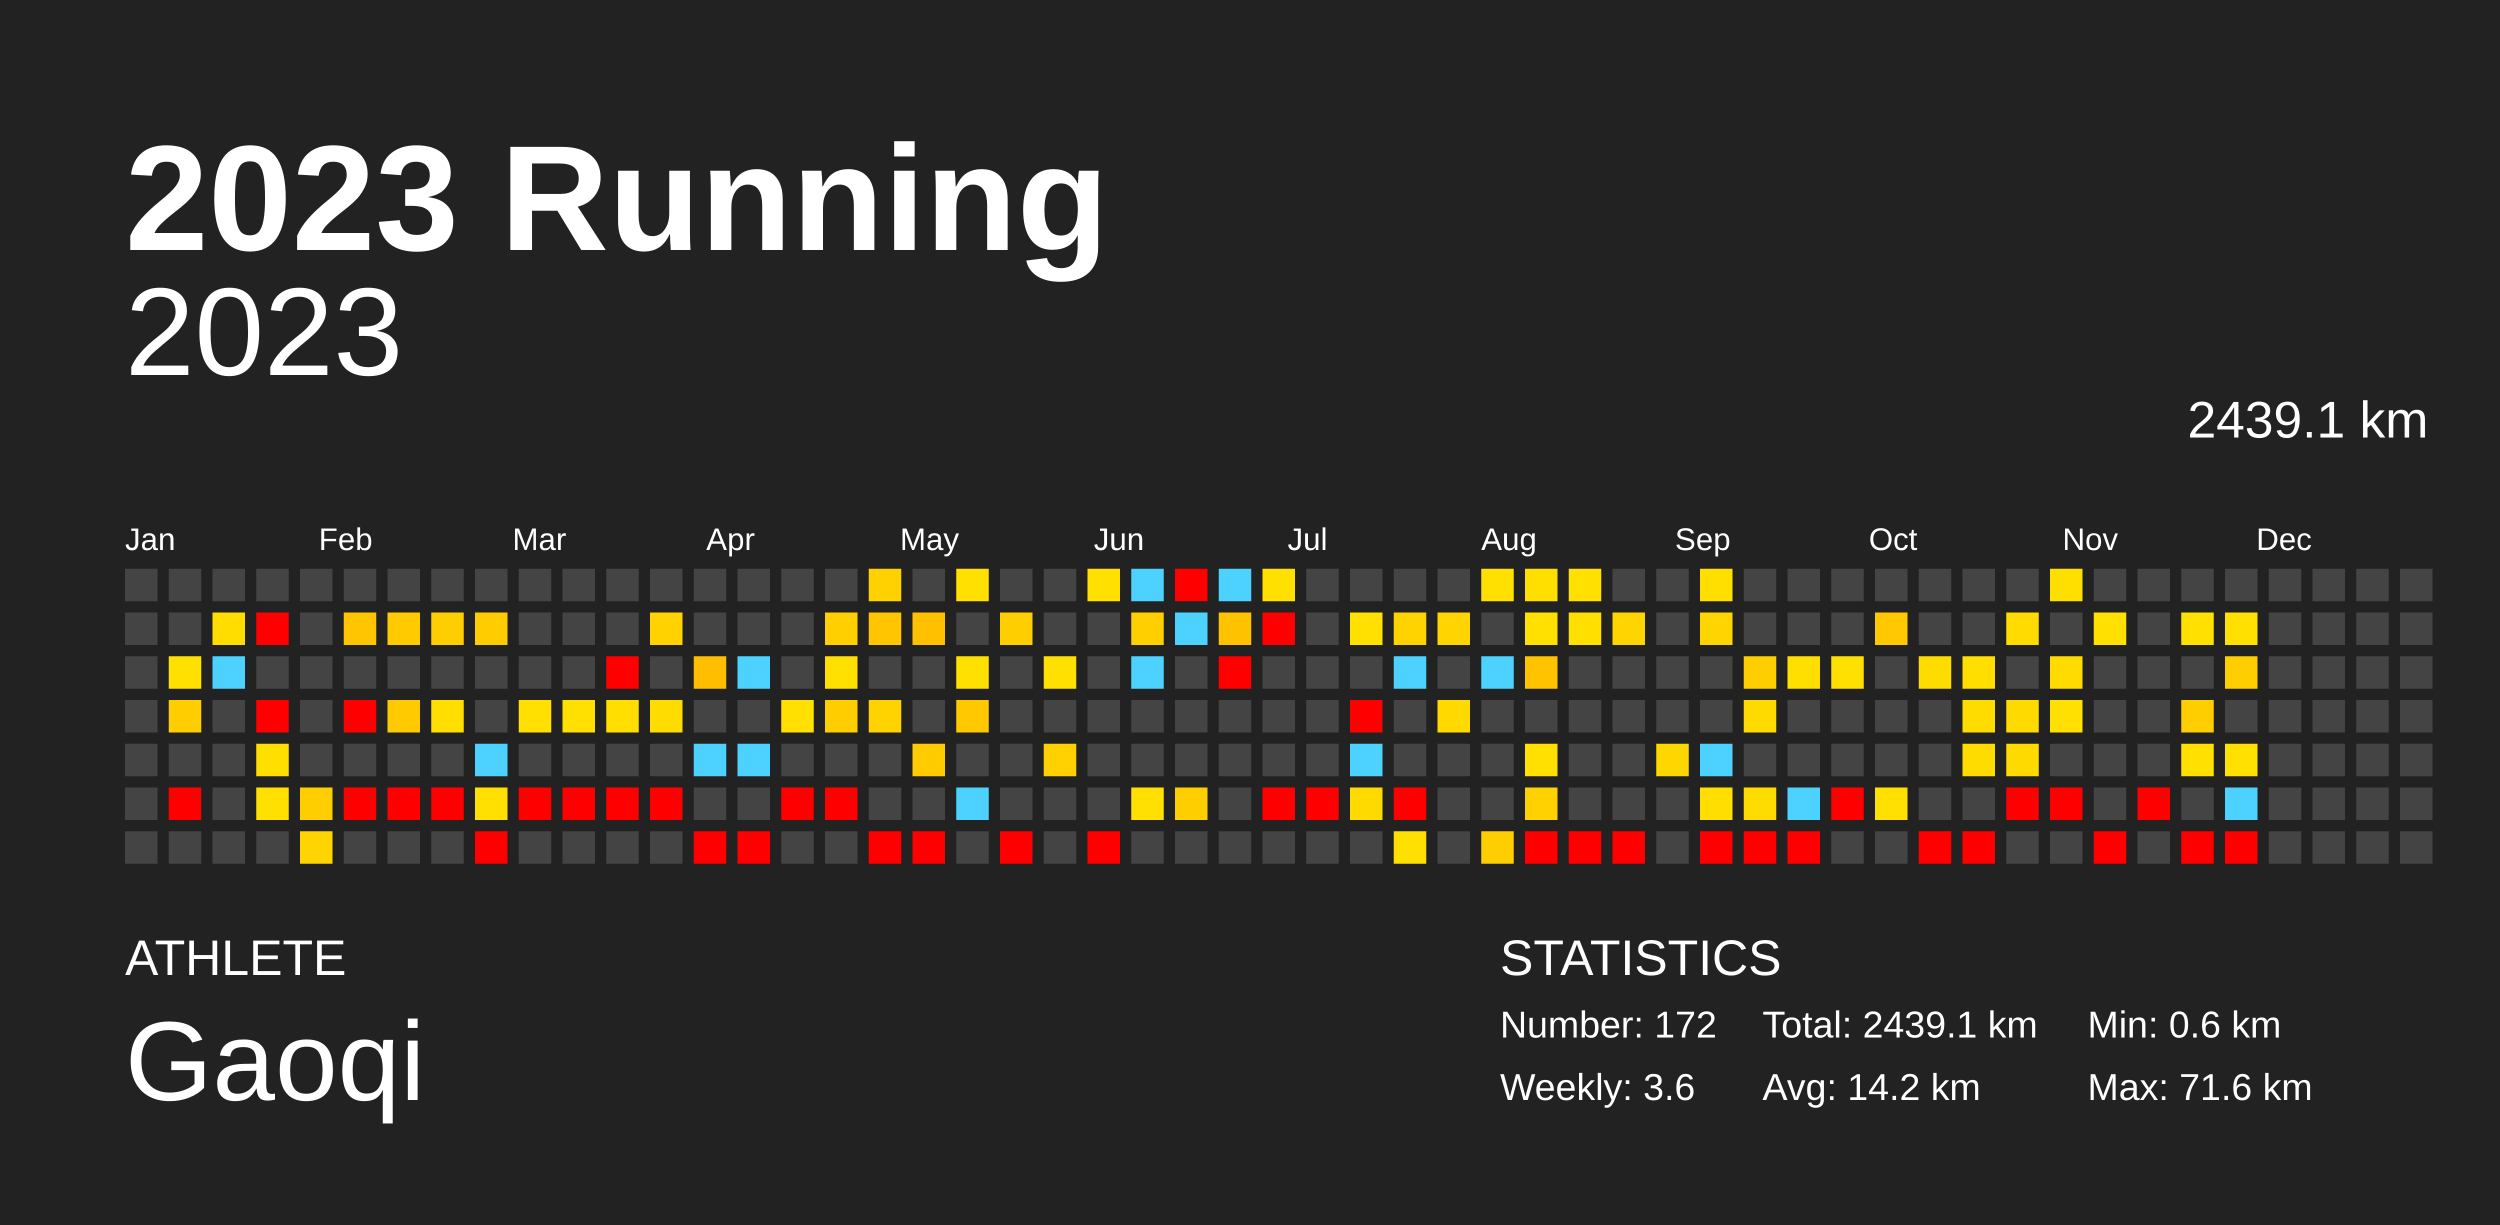
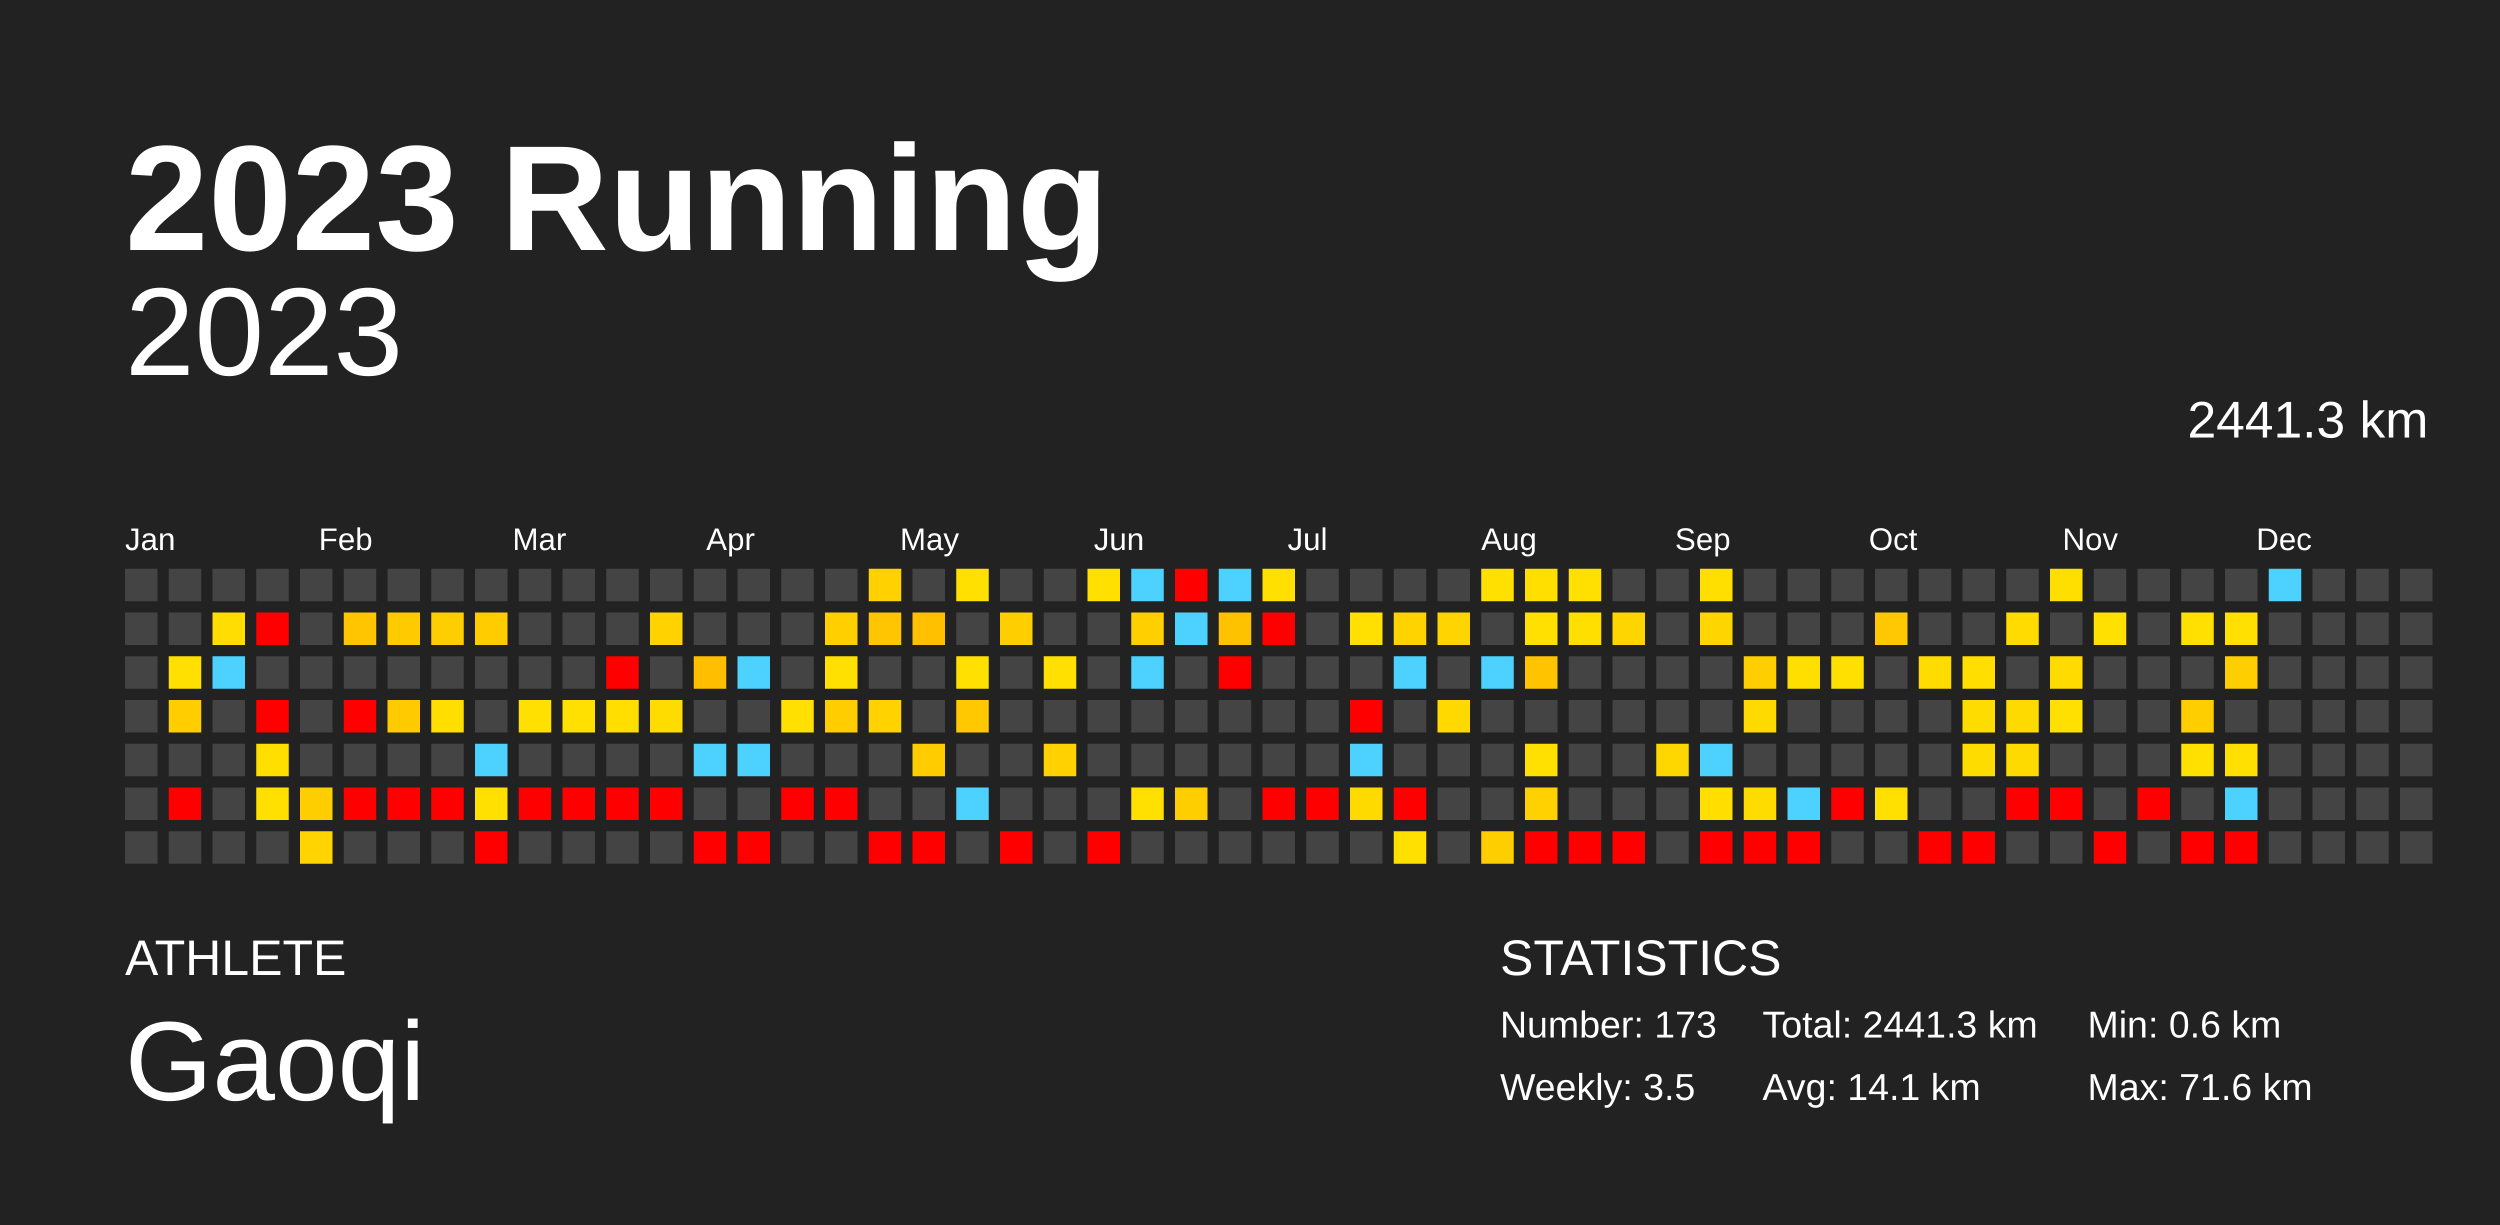
<svg xmlns="http://www.w3.org/2000/svg" baseProfile="full" height="98mm" version="1.1" viewBox="0,0,200,98" width="200mm">
  <defs />
  <rect fill="#222222" height="98" width="200" x="0" y="0" />
  <text fill="#FFFFFF" style="font-size:12px; font-family:Arial; font-weight:bold;" x="10" y="20">2023 Running</text>
  <text fill="#FFFFFF" style="font-size:4px; font-family:Arial" x="10" y="78">ATHLETE</text>
  <text fill="#FFFFFF" style="font-size:9px; font-family:Arial" x="10" y="88">Gaoqi</text>
  <text fill="#FFFFFF" style="font-size:4px; font-family:Arial" x="120" y="78">STATISTICS</text>
-   <text fill="#FFFFFF" style="font-size:3px; font-family:Arial" x="120" y="83">Number: 172</text>
-   <text fill="#FFFFFF" style="font-size:3px; font-family:Arial" x="120" y="88">Weekly: 3.6</text>
-   <text fill="#FFFFFF" style="font-size:3px; font-family:Arial" x="141" y="83">Total: 2439.1 km</text>
-   <text fill="#FFFFFF" style="font-size:3px; font-family:Arial" x="141" y="88">Avg: 14.2 km</text>
+   <text fill="#FFFFFF" style="font-size:3px; font-family:Arial" x="120" y="83">Number: 173</text>
+   <text fill="#FFFFFF" style="font-size:3px; font-family:Arial" x="120" y="88">Weekly: 3.5</text>
+   <text fill="#FFFFFF" style="font-size:3px; font-family:Arial" x="141" y="83">Total: 2441.3 km</text>
+   <text fill="#FFFFFF" style="font-size:3px; font-family:Arial" x="141" y="88">Avg: 14.1 km</text>
  <text fill="#FFFFFF" style="font-size:3px; font-family:Arial" x="167" y="83">Min: 0.6 km</text>
  <text fill="#FFFFFF" style="font-size:3px; font-family:Arial" x="167" y="88">Max: 71.6 km</text>
  <text alignment-baseline="hanging" fill="#FFFFFF" style="font-size:10.0px; font-family:Arial;" x="10" y="30">2023</text>
-   <text alignment-baseline="hanging" fill="#FFFFFF" style="font-size:4.125px; font-family:Arial;" x="175" y="35">2439.1 km</text>
+   <text alignment-baseline="hanging" fill="#FFFFFF" style="font-size:4.125px; font-family:Arial;" x="175" y="35">2441.3 km</text>
  <text fill="#FFFFFF" style="font-size:2.5px; font-family:Arial" x="10.0" y="44">Jan</text>
  <text fill="#FFFFFF" style="font-size:2.5px; font-family:Arial" x="25.5" y="44">Feb</text>
  <text fill="#FFFFFF" style="font-size:2.5px; font-family:Arial" x="41.0" y="44">Mar</text>
  <text fill="#FFFFFF" style="font-size:2.5px; font-family:Arial" x="56.5" y="44">Apr</text>
  <text fill="#FFFFFF" style="font-size:2.5px; font-family:Arial" x="72.0" y="44">May</text>
  <text fill="#FFFFFF" style="font-size:2.5px; font-family:Arial" x="87.5" y="44">Jun</text>
  <text fill="#FFFFFF" style="font-size:2.5px; font-family:Arial" x="103.0" y="44">Jul</text>
  <text fill="#FFFFFF" style="font-size:2.5px; font-family:Arial" x="118.5" y="44">Aug</text>
  <text fill="#FFFFFF" style="font-size:2.5px; font-family:Arial" x="134.0" y="44">Sep</text>
  <text fill="#FFFFFF" style="font-size:2.5px; font-family:Arial" x="149.5" y="44">Oct</text>
  <text fill="#FFFFFF" style="font-size:2.5px; font-family:Arial" x="165.0" y="44">Nov</text>
  <text fill="#FFFFFF" style="font-size:2.5px; font-family:Arial" x="180.5" y="44">Dec</text>
  <rect fill="#444444" height="2.6" width="2.6" x="10.0" y="45.5" />
  <rect fill="#444444" height="2.6" width="2.6" x="10.0" y="49.0" />
  <rect fill="#444444" height="2.6" width="2.6" x="10.0" y="52.5" />
  <rect fill="#444444" height="2.6" width="2.6" x="10.0" y="56.0" />
  <rect fill="#444444" height="2.6" width="2.6" x="10.0" y="59.5" />
  <rect fill="#444444" height="2.6" width="2.6" x="10.0" y="63.0" />
  <rect fill="#444444" height="2.6" width="2.6" x="10.0" y="66.5" />
  <rect fill="#444444" height="2.6" width="2.6" x="13.5" y="45.5" />
  <rect fill="#444444" height="2.6" width="2.6" x="13.5" y="49.0" />
  <rect fill="#ffe000" height="2.6" width="2.6" x="13.5" y="52.5" />
  <rect fill="#ffcd00" height="2.6" width="2.6" x="13.5" y="56.0" />
  <rect fill="#444444" height="2.6" width="2.6" x="13.5" y="59.5" />
  <rect fill="red" height="2.6" width="2.6" x="13.5" y="63.0" />
  <rect fill="#444444" height="2.6" width="2.6" x="13.5" y="66.5" />
  <rect fill="#444444" height="2.6" width="2.6" x="17.0" y="45.5" />
  <rect fill="#ffdd00" height="2.6" width="2.6" x="17.0" y="49.0" />
  <rect fill="#4dd2ff" height="2.6" width="2.6" x="17.0" y="52.5" />
  <rect fill="#444444" height="2.6" width="2.6" x="17.0" y="56.0" />
  <rect fill="#444444" height="2.6" width="2.6" x="17.0" y="59.5" />
  <rect fill="#444444" height="2.6" width="2.6" x="17.0" y="63.0" />
  <rect fill="#444444" height="2.6" width="2.6" x="17.0" y="66.5" />
  <rect fill="#444444" height="2.6" width="2.6" x="20.5" y="45.5" />
  <rect fill="red" height="2.6" width="2.6" x="20.5" y="49.0" />
  <rect fill="#444444" height="2.6" width="2.6" x="20.5" y="52.5" />
  <rect fill="red" height="2.6" width="2.6" x="20.5" y="56.0" />
  <rect fill="#ffdf00" height="2.6" width="2.6" x="20.5" y="59.5" />
  <rect fill="#ffe000" height="2.6" width="2.6" x="20.5" y="63.0" />
  <rect fill="#444444" height="2.6" width="2.6" x="20.5" y="66.5" />
  <rect fill="#444444" height="2.6" width="2.6" x="24.0" y="45.5" />
  <rect fill="#444444" height="2.6" width="2.6" x="24.0" y="49.0" />
  <rect fill="#444444" height="2.6" width="2.6" x="24.0" y="52.5" />
  <rect fill="#444444" height="2.6" width="2.6" x="24.0" y="56.0" />
  <rect fill="#444444" height="2.6" width="2.6" x="24.0" y="59.5" />
  <rect fill="#ffce00" height="2.6" width="2.6" x="24.0" y="63.0" />
  <rect fill="#ffd400" height="2.6" width="2.6" x="24.0" y="66.5" />
  <rect fill="#444444" height="2.6" width="2.6" x="27.5" y="45.5" />
  <rect fill="#ffc600" height="2.6" width="2.6" x="27.5" y="49.0" />
  <rect fill="#444444" height="2.6" width="2.6" x="27.5" y="52.5" />
  <rect fill="red" height="2.6" width="2.6" x="27.5" y="56.0" />
  <rect fill="#444444" height="2.6" width="2.6" x="27.5" y="59.5" />
  <rect fill="red" height="2.6" width="2.6" x="27.5" y="63.0" />
  <rect fill="#444444" height="2.6" width="2.6" x="27.5" y="66.5" />
  <rect fill="#444444" height="2.6" width="2.6" x="31.0" y="45.5" />
  <rect fill="#ffca00" height="2.6" width="2.6" x="31.0" y="49.0" />
  <rect fill="#444444" height="2.6" width="2.6" x="31.0" y="52.5" />
  <rect fill="#ffca00" height="2.6" width="2.6" x="31.0" y="56.0" />
  <rect fill="#444444" height="2.6" width="2.6" x="31.0" y="59.5" />
  <rect fill="red" height="2.6" width="2.6" x="31.0" y="63.0" />
  <rect fill="#444444" height="2.6" width="2.6" x="31.0" y="66.5" />
  <rect fill="#444444" height="2.6" width="2.6" x="34.5" y="45.5" />
  <rect fill="#ffce00" height="2.6" width="2.6" x="34.5" y="49.0" />
  <rect fill="#444444" height="2.6" width="2.6" x="34.5" y="52.5" />
  <rect fill="#ffde00" height="2.6" width="2.6" x="34.5" y="56.0" />
  <rect fill="#444444" height="2.6" width="2.6" x="34.5" y="59.5" />
  <rect fill="red" height="2.6" width="2.6" x="34.5" y="63.0" />
  <rect fill="#444444" height="2.6" width="2.6" x="34.5" y="66.5" />
  <rect fill="#444444" height="2.6" width="2.6" x="38.0" y="45.5" />
  <rect fill="#ffcc00" height="2.6" width="2.6" x="38.0" y="49.0" />
  <rect fill="#444444" height="2.6" width="2.6" x="38.0" y="52.5" />
  <rect fill="#444444" height="2.6" width="2.6" x="38.0" y="56.0" />
  <rect fill="#4dd2ff" height="2.6" width="2.6" x="38.0" y="59.5" />
  <rect fill="#ffe000" height="2.6" width="2.6" x="38.0" y="63.0" />
  <rect fill="red" height="2.6" width="2.6" x="38.0" y="66.5" />
  <rect fill="#444444" height="2.6" width="2.6" x="41.5" y="45.5" />
  <rect fill="#444444" height="2.6" width="2.6" x="41.5" y="49.0" />
  <rect fill="#444444" height="2.6" width="2.6" x="41.5" y="52.5" />
  <rect fill="#ffe000" height="2.6" width="2.6" x="41.5" y="56.0" />
  <rect fill="#444444" height="2.6" width="2.6" x="41.5" y="59.5" />
  <rect fill="red" height="2.6" width="2.6" x="41.5" y="63.0" />
  <rect fill="#444444" height="2.6" width="2.6" x="41.5" y="66.5" />
  <rect fill="#444444" height="2.6" width="2.6" x="45.0" y="45.5" />
  <rect fill="#444444" height="2.6" width="2.6" x="45.0" y="49.0" />
  <rect fill="#444444" height="2.6" width="2.6" x="45.0" y="52.5" />
  <rect fill="#ffe000" height="2.6" width="2.6" x="45.0" y="56.0" />
  <rect fill="#444444" height="2.6" width="2.6" x="45.0" y="59.5" />
  <rect fill="red" height="2.6" width="2.6" x="45.0" y="63.0" />
  <rect fill="#444444" height="2.6" width="2.6" x="45.0" y="66.5" />
  <rect fill="#444444" height="2.6" width="2.6" x="48.5" y="45.5" />
  <rect fill="#444444" height="2.6" width="2.6" x="48.5" y="49.0" />
  <rect fill="red" height="2.6" width="2.6" x="48.5" y="52.5" />
  <rect fill="#ffde00" height="2.6" width="2.6" x="48.5" y="56.0" />
  <rect fill="#444444" height="2.6" width="2.6" x="48.5" y="59.5" />
  <rect fill="red" height="2.6" width="2.6" x="48.5" y="63.0" />
  <rect fill="#444444" height="2.6" width="2.6" x="48.5" y="66.5" />
  <rect fill="#444444" height="2.6" width="2.6" x="52.0" y="45.5" />
  <rect fill="#ffd200" height="2.6" width="2.6" x="52.0" y="49.0" />
  <rect fill="#444444" height="2.6" width="2.6" x="52.0" y="52.5" />
  <rect fill="#ffdc00" height="2.6" width="2.6" x="52.0" y="56.0" />
  <rect fill="#444444" height="2.6" width="2.6" x="52.0" y="59.5" />
  <rect fill="red" height="2.6" width="2.6" x="52.0" y="63.0" />
  <rect fill="#444444" height="2.6" width="2.6" x="52.0" y="66.5" />
  <rect fill="#444444" height="2.6" width="2.6" x="55.5" y="45.5" />
  <rect fill="#444444" height="2.6" width="2.6" x="55.5" y="49.0" />
  <rect fill="#ffbf00" height="2.6" width="2.6" x="55.5" y="52.5" />
  <rect fill="#444444" height="2.6" width="2.6" x="55.5" y="56.0" />
  <rect fill="#4dd2ff" height="2.6" width="2.6" x="55.5" y="59.5" />
  <rect fill="#444444" height="2.6" width="2.6" x="55.5" y="63.0" />
  <rect fill="red" height="2.6" width="2.6" x="55.5" y="66.5" />
  <rect fill="#444444" height="2.6" width="2.6" x="59.0" y="45.5" />
  <rect fill="#444444" height="2.6" width="2.6" x="59.0" y="49.0" />
  <rect fill="#4dd2ff" height="2.6" width="2.6" x="59.0" y="52.5" />
  <rect fill="#444444" height="2.6" width="2.6" x="59.0" y="56.0" />
  <rect fill="#4dd2ff" height="2.6" width="2.6" x="59.0" y="59.5" />
  <rect fill="#444444" height="2.6" width="2.6" x="59.0" y="63.0" />
  <rect fill="red" height="2.6" width="2.6" x="59.0" y="66.5" />
  <rect fill="#444444" height="2.6" width="2.6" x="62.5" y="45.5" />
  <rect fill="#444444" height="2.6" width="2.6" x="62.5" y="49.0" />
  <rect fill="#444444" height="2.6" width="2.6" x="62.5" y="52.5" />
  <rect fill="#ffe000" height="2.6" width="2.6" x="62.5" y="56.0" />
  <rect fill="#444444" height="2.6" width="2.6" x="62.5" y="59.5" />
  <rect fill="red" height="2.6" width="2.6" x="62.5" y="63.0" />
  <rect fill="#444444" height="2.6" width="2.6" x="62.5" y="66.5" />
  <rect fill="#444444" height="2.6" width="2.6" x="66.0" y="45.5" />
  <rect fill="#ffcf00" height="2.6" width="2.6" x="66.0" y="49.0" />
  <rect fill="#ffe000" height="2.6" width="2.6" x="66.0" y="52.5" />
  <rect fill="#ffcd00" height="2.6" width="2.6" x="66.0" y="56.0" />
  <rect fill="#444444" height="2.6" width="2.6" x="66.0" y="59.5" />
  <rect fill="red" height="2.6" width="2.6" x="66.0" y="63.0" />
  <rect fill="#444444" height="2.6" width="2.6" x="66.0" y="66.5" />
  <rect fill="#ffd100" height="2.6" width="2.6" x="69.5" y="45.5" />
  <rect fill="#ffc500" height="2.6" width="2.6" x="69.5" y="49.0" />
  <rect fill="#444444" height="2.6" width="2.6" x="69.5" y="52.5" />
  <rect fill="#ffd200" height="2.6" width="2.6" x="69.5" y="56.0" />
  <rect fill="#444444" height="2.6" width="2.6" x="69.5" y="59.5" />
  <rect fill="#444444" height="2.6" width="2.6" x="69.5" y="63.0" />
  <rect fill="red" height="2.6" width="2.6" x="69.5" y="66.5" />
  <rect fill="#444444" height="2.6" width="2.6" x="73.0" y="45.5" />
  <rect fill="#ffc000" height="2.6" width="2.6" x="73.0" y="49.0" />
  <rect fill="#444444" height="2.6" width="2.6" x="73.0" y="52.5" />
  <rect fill="#444444" height="2.6" width="2.6" x="73.0" y="56.0" />
  <rect fill="#ffcc00" height="2.6" width="2.6" x="73.0" y="59.5" />
  <rect fill="#444444" height="2.6" width="2.6" x="73.0" y="63.0" />
  <rect fill="red" height="2.6" width="2.6" x="73.0" y="66.5" />
  <rect fill="#ffe000" height="2.6" width="2.6" x="76.5" y="45.5" />
  <rect fill="#444444" height="2.6" width="2.6" x="76.5" y="49.0" />
  <rect fill="#ffe000" height="2.6" width="2.6" x="76.5" y="52.5" />
  <rect fill="#ffc800" height="2.6" width="2.6" x="76.5" y="56.0" />
  <rect fill="#444444" height="2.6" width="2.6" x="76.5" y="59.5" />
  <rect fill="#4dd2ff" height="2.6" width="2.6" x="76.5" y="63.0" />
  <rect fill="#444444" height="2.6" width="2.6" x="76.5" y="66.5" />
  <rect fill="#444444" height="2.6" width="2.6" x="80.0" y="45.5" />
  <rect fill="#ffce00" height="2.6" width="2.6" x="80.0" y="49.0" />
  <rect fill="#444444" height="2.6" width="2.6" x="80.0" y="52.5" />
  <rect fill="#444444" height="2.6" width="2.6" x="80.0" y="56.0" />
  <rect fill="#444444" height="2.6" width="2.6" x="80.0" y="59.5" />
  <rect fill="#444444" height="2.6" width="2.6" x="80.0" y="63.0" />
  <rect fill="red" height="2.6" width="2.6" x="80.0" y="66.5" />
  <rect fill="#444444" height="2.6" width="2.6" x="83.5" y="45.5" />
  <rect fill="#444444" height="2.6" width="2.6" x="83.5" y="49.0" />
  <rect fill="#ffe000" height="2.6" width="2.6" x="83.5" y="52.5" />
  <rect fill="#444444" height="2.6" width="2.6" x="83.5" y="56.0" />
  <rect fill="#ffd100" height="2.6" width="2.6" x="83.5" y="59.5" />
  <rect fill="#444444" height="2.6" width="2.6" x="83.5" y="63.0" />
  <rect fill="#444444" height="2.6" width="2.6" x="83.5" y="66.5" />
  <rect fill="#ffe000" height="2.6" width="2.6" x="87.0" y="45.5" />
  <rect fill="#444444" height="2.6" width="2.6" x="87.0" y="49.0" />
  <rect fill="#444444" height="2.6" width="2.6" x="87.0" y="52.5" />
  <rect fill="#444444" height="2.6" width="2.6" x="87.0" y="56.0" />
  <rect fill="#444444" height="2.6" width="2.6" x="87.0" y="59.5" />
  <rect fill="#444444" height="2.6" width="2.6" x="87.0" y="63.0" />
  <rect fill="red" height="2.6" width="2.6" x="87.0" y="66.5" />
  <rect fill="#4dd2ff" height="2.6" width="2.6" x="90.5" y="45.5" />
  <rect fill="#ffcf00" height="2.6" width="2.6" x="90.5" y="49.0" />
  <rect fill="#4dd2ff" height="2.6" width="2.6" x="90.5" y="52.5" />
  <rect fill="#444444" height="2.6" width="2.6" x="90.5" y="56.0" />
  <rect fill="#444444" height="2.6" width="2.6" x="90.5" y="59.5" />
  <rect fill="#ffe000" height="2.6" width="2.6" x="90.5" y="63.0" />
  <rect fill="#444444" height="2.6" width="2.6" x="90.5" y="66.5" />
  <rect fill="red" height="2.6" width="2.6" x="94.0" y="45.5" />
  <rect fill="#4dd2ff" height="2.6" width="2.6" x="94.0" y="49.0" />
  <rect fill="#444444" height="2.6" width="2.6" x="94.0" y="52.5" />
  <rect fill="#444444" height="2.6" width="2.6" x="94.0" y="56.0" />
  <rect fill="#444444" height="2.6" width="2.6" x="94.0" y="59.5" />
  <rect fill="#ffce00" height="2.6" width="2.6" x="94.0" y="63.0" />
  <rect fill="#444444" height="2.6" width="2.6" x="94.0" y="66.5" />
  <rect fill="#4dd2ff" height="2.6" width="2.6" x="97.5" y="45.5" />
  <rect fill="#ffc200" height="2.6" width="2.6" x="97.5" y="49.0" />
  <rect fill="red" height="2.6" width="2.6" x="97.5" y="52.5" />
  <rect fill="#444444" height="2.6" width="2.6" x="97.5" y="56.0" />
  <rect fill="#444444" height="2.6" width="2.6" x="97.5" y="59.5" />
  <rect fill="#444444" height="2.6" width="2.6" x="97.5" y="63.0" />
  <rect fill="#444444" height="2.6" width="2.6" x="97.5" y="66.5" />
  <rect fill="#ffe000" height="2.6" width="2.6" x="101.0" y="45.5" />
  <rect fill="red" height="2.6" width="2.6" x="101.0" y="49.0" />
  <rect fill="#444444" height="2.6" width="2.6" x="101.0" y="52.5" />
  <rect fill="#444444" height="2.6" width="2.6" x="101.0" y="56.0" />
  <rect fill="#444444" height="2.6" width="2.6" x="101.0" y="59.5" />
  <rect fill="red" height="2.6" width="2.6" x="101.0" y="63.0" />
  <rect fill="#444444" height="2.6" width="2.6" x="101.0" y="66.5" />
  <rect fill="#444444" height="2.6" width="2.6" x="104.5" y="45.5" />
  <rect fill="#444444" height="2.6" width="2.6" x="104.5" y="49.0" />
  <rect fill="#444444" height="2.6" width="2.6" x="104.5" y="52.5" />
  <rect fill="#444444" height="2.6" width="2.6" x="104.5" y="56.0" />
  <rect fill="#444444" height="2.6" width="2.6" x="104.5" y="59.5" />
  <rect fill="red" height="2.6" width="2.6" x="104.5" y="63.0" />
  <rect fill="#444444" height="2.6" width="2.6" x="104.5" y="66.5" />
  <rect fill="#444444" height="2.6" width="2.6" x="108.0" y="45.5" />
  <rect fill="#ffe000" height="2.6" width="2.6" x="108.0" y="49.0" />
  <rect fill="#444444" height="2.6" width="2.6" x="108.0" y="52.5" />
  <rect fill="red" height="2.6" width="2.6" x="108.0" y="56.0" />
  <rect fill="#4dd2ff" height="2.6" width="2.6" x="108.0" y="59.5" />
  <rect fill="#ffda00" height="2.6" width="2.6" x="108.0" y="63.0" />
  <rect fill="#444444" height="2.6" width="2.6" x="108.0" y="66.5" />
  <rect fill="#444444" height="2.6" width="2.6" x="111.5" y="45.5" />
  <rect fill="#ffd300" height="2.6" width="2.6" x="111.5" y="49.0" />
  <rect fill="#4dd2ff" height="2.6" width="2.6" x="111.5" y="52.5" />
  <rect fill="#444444" height="2.6" width="2.6" x="111.5" y="56.0" />
  <rect fill="#444444" height="2.6" width="2.6" x="111.5" y="59.5" />
  <rect fill="red" height="2.6" width="2.6" x="111.5" y="63.0" />
  <rect fill="#ffe000" height="2.6" width="2.6" x="111.5" y="66.5" />
  <rect fill="#444444" height="2.6" width="2.6" x="115.0" y="45.5" />
  <rect fill="#ffd400" height="2.6" width="2.6" x="115.0" y="49.0" />
  <rect fill="#444444" height="2.6" width="2.6" x="115.0" y="52.5" />
  <rect fill="#ffd900" height="2.6" width="2.6" x="115.0" y="56.0" />
  <rect fill="#444444" height="2.6" width="2.6" x="115.0" y="59.5" />
  <rect fill="#444444" height="2.6" width="2.6" x="115.0" y="63.0" />
  <rect fill="#444444" height="2.6" width="2.6" x="115.0" y="66.5" />
  <rect fill="#ffe000" height="2.6" width="2.6" x="118.5" y="45.5" />
  <rect fill="#444444" height="2.6" width="2.6" x="118.5" y="49.0" />
  <rect fill="#4dd2ff" height="2.6" width="2.6" x="118.5" y="52.5" />
  <rect fill="#444444" height="2.6" width="2.6" x="118.5" y="56.0" />
  <rect fill="#444444" height="2.6" width="2.6" x="118.5" y="59.5" />
  <rect fill="#444444" height="2.6" width="2.6" x="118.5" y="63.0" />
  <rect fill="#ffce00" height="2.6" width="2.6" x="118.5" y="66.5" />
  <rect fill="#ffdf00" height="2.6" width="2.6" x="122.0" y="45.5" />
  <rect fill="#ffe000" height="2.6" width="2.6" x="122.0" y="49.0" />
  <rect fill="#ffc300" height="2.6" width="2.6" x="122.0" y="52.5" />
  <rect fill="#444444" height="2.6" width="2.6" x="122.0" y="56.0" />
  <rect fill="#ffe000" height="2.6" width="2.6" x="122.0" y="59.5" />
  <rect fill="#ffd100" height="2.6" width="2.6" x="122.0" y="63.0" />
  <rect fill="red" height="2.6" width="2.6" x="122.0" y="66.5" />
  <rect fill="#ffe000" height="2.6" width="2.6" x="125.5" y="45.5" />
  <rect fill="#ffdf00" height="2.6" width="2.6" x="125.5" y="49.0" />
  <rect fill="#444444" height="2.6" width="2.6" x="125.5" y="52.5" />
  <rect fill="#444444" height="2.6" width="2.6" x="125.5" y="56.0" />
  <rect fill="#444444" height="2.6" width="2.6" x="125.5" y="59.5" />
  <rect fill="#444444" height="2.6" width="2.6" x="125.5" y="63.0" />
  <rect fill="red" height="2.6" width="2.6" x="125.5" y="66.5" />
  <rect fill="#444444" height="2.6" width="2.6" x="129.0" y="45.5" />
  <rect fill="#ffd500" height="2.6" width="2.6" x="129.0" y="49.0" />
  <rect fill="#444444" height="2.6" width="2.6" x="129.0" y="52.5" />
  <rect fill="#444444" height="2.6" width="2.6" x="129.0" y="56.0" />
  <rect fill="#444444" height="2.6" width="2.6" x="129.0" y="59.5" />
  <rect fill="#444444" height="2.6" width="2.6" x="129.0" y="63.0" />
  <rect fill="red" height="2.6" width="2.6" x="129.0" y="66.5" />
  <rect fill="#444444" height="2.6" width="2.6" x="132.5" y="45.5" />
  <rect fill="#444444" height="2.6" width="2.6" x="132.5" y="49.0" />
  <rect fill="#444444" height="2.6" width="2.6" x="132.5" y="52.5" />
  <rect fill="#444444" height="2.6" width="2.6" x="132.5" y="56.0" />
  <rect fill="#ffd700" height="2.6" width="2.6" x="132.5" y="59.5" />
  <rect fill="#444444" height="2.6" width="2.6" x="132.5" y="63.0" />
  <rect fill="#444444" height="2.6" width="2.6" x="132.5" y="66.5" />
  <rect fill="#ffdf00" height="2.6" width="2.6" x="136.0" y="45.5" />
  <rect fill="#ffd500" height="2.6" width="2.6" x="136.0" y="49.0" />
  <rect fill="#444444" height="2.6" width="2.6" x="136.0" y="52.5" />
  <rect fill="#444444" height="2.6" width="2.6" x="136.0" y="56.0" />
  <rect fill="#4dd2ff" height="2.6" width="2.6" x="136.0" y="59.5" />
  <rect fill="#ffde00" height="2.6" width="2.6" x="136.0" y="63.0" />
  <rect fill="red" height="2.6" width="2.6" x="136.0" y="66.5" />
  <rect fill="#444444" height="2.6" width="2.6" x="139.5" y="45.5" />
  <rect fill="#444444" height="2.6" width="2.6" x="139.5" y="49.0" />
  <rect fill="#ffce00" height="2.6" width="2.6" x="139.5" y="52.5" />
  <rect fill="#ffda00" height="2.6" width="2.6" x="139.5" y="56.0" />
  <rect fill="#444444" height="2.6" width="2.6" x="139.5" y="59.5" />
  <rect fill="#ffdc00" height="2.6" width="2.6" x="139.5" y="63.0" />
  <rect fill="red" height="2.6" width="2.6" x="139.5" y="66.5" />
  <rect fill="#444444" height="2.6" width="2.6" x="143.0" y="45.5" />
  <rect fill="#444444" height="2.6" width="2.6" x="143.0" y="49.0" />
  <rect fill="#ffdf00" height="2.6" width="2.6" x="143.0" y="52.5" />
  <rect fill="#444444" height="2.6" width="2.6" x="143.0" y="56.0" />
  <rect fill="#444444" height="2.6" width="2.6" x="143.0" y="59.5" />
  <rect fill="#4dd2ff" height="2.6" width="2.6" x="143.0" y="63.0" />
  <rect fill="red" height="2.6" width="2.6" x="143.0" y="66.5" />
  <rect fill="#444444" height="2.6" width="2.6" x="146.5" y="45.5" />
  <rect fill="#444444" height="2.6" width="2.6" x="146.5" y="49.0" />
  <rect fill="#ffe000" height="2.6" width="2.6" x="146.5" y="52.5" />
  <rect fill="#444444" height="2.6" width="2.6" x="146.5" y="56.0" />
  <rect fill="#444444" height="2.6" width="2.6" x="146.5" y="59.5" />
  <rect fill="red" height="2.6" width="2.6" x="146.5" y="63.0" />
  <rect fill="#444444" height="2.6" width="2.6" x="146.5" y="66.5" />
  <rect fill="#444444" height="2.6" width="2.6" x="150.0" y="45.5" />
  <rect fill="#ffc800" height="2.6" width="2.6" x="150.0" y="49.0" />
  <rect fill="#444444" height="2.6" width="2.6" x="150.0" y="52.5" />
  <rect fill="#444444" height="2.6" width="2.6" x="150.0" y="56.0" />
  <rect fill="#444444" height="2.6" width="2.6" x="150.0" y="59.5" />
  <rect fill="#ffe000" height="2.6" width="2.6" x="150.0" y="63.0" />
  <rect fill="#444444" height="2.6" width="2.6" x="150.0" y="66.5" />
  <rect fill="#444444" height="2.6" width="2.6" x="153.5" y="45.5" />
  <rect fill="#444444" height="2.6" width="2.6" x="153.5" y="49.0" />
  <rect fill="#ffdc00" height="2.6" width="2.6" x="153.5" y="52.5" />
  <rect fill="#444444" height="2.6" width="2.6" x="153.5" y="56.0" />
  <rect fill="#444444" height="2.6" width="2.6" x="153.5" y="59.5" />
  <rect fill="#444444" height="2.6" width="2.6" x="153.5" y="63.0" />
  <rect fill="red" height="2.6" width="2.6" x="153.5" y="66.5" />
  <rect fill="#444444" height="2.6" width="2.6" x="157.0" y="45.5" />
  <rect fill="#444444" height="2.6" width="2.6" x="157.0" y="49.0" />
  <rect fill="#ffde00" height="2.6" width="2.6" x="157.0" y="52.5" />
  <rect fill="#ffdc00" height="2.6" width="2.6" x="157.0" y="56.0" />
  <rect fill="#ffdc00" height="2.6" width="2.6" x="157.0" y="59.5" />
  <rect fill="#444444" height="2.6" width="2.6" x="157.0" y="63.0" />
  <rect fill="red" height="2.6" width="2.6" x="157.0" y="66.5" />
  <rect fill="#444444" height="2.6" width="2.6" x="160.5" y="45.5" />
  <rect fill="#ffdb00" height="2.6" width="2.6" x="160.5" y="49.0" />
  <rect fill="#444444" height="2.6" width="2.6" x="160.5" y="52.5" />
  <rect fill="#ffda00" height="2.6" width="2.6" x="160.5" y="56.0" />
  <rect fill="#ffda00" height="2.6" width="2.6" x="160.5" y="59.5" />
  <rect fill="red" height="2.6" width="2.6" x="160.5" y="63.0" />
  <rect fill="#444444" height="2.6" width="2.6" x="160.5" y="66.5" />
  <rect fill="#ffdf00" height="2.6" width="2.6" x="164.0" y="45.5" />
  <rect fill="#444444" height="2.6" width="2.6" x="164.0" y="49.0" />
  <rect fill="#ffdb00" height="2.6" width="2.6" x="164.0" y="52.5" />
  <rect fill="#ffe000" height="2.6" width="2.6" x="164.0" y="56.0" />
  <rect fill="#444444" height="2.6" width="2.6" x="164.0" y="59.5" />
  <rect fill="red" height="2.6" width="2.6" x="164.0" y="63.0" />
  <rect fill="#444444" height="2.6" width="2.6" x="164.0" y="66.5" />
  <rect fill="#444444" height="2.6" width="2.6" x="167.5" y="45.5" />
  <rect fill="#ffe000" height="2.6" width="2.6" x="167.5" y="49.0" />
  <rect fill="#444444" height="2.6" width="2.6" x="167.5" y="52.5" />
  <rect fill="#444444" height="2.6" width="2.6" x="167.5" y="56.0" />
  <rect fill="#444444" height="2.6" width="2.6" x="167.5" y="59.5" />
  <rect fill="#444444" height="2.6" width="2.6" x="167.5" y="63.0" />
  <rect fill="red" height="2.6" width="2.6" x="167.5" y="66.5" />
  <rect fill="#444444" height="2.6" width="2.6" x="171.0" y="45.5" />
  <rect fill="#444444" height="2.6" width="2.6" x="171.0" y="49.0" />
  <rect fill="#444444" height="2.6" width="2.6" x="171.0" y="52.5" />
  <rect fill="#444444" height="2.6" width="2.6" x="171.0" y="56.0" />
  <rect fill="#444444" height="2.6" width="2.6" x="171.0" y="59.5" />
  <rect fill="red" height="2.6" width="2.6" x="171.0" y="63.0" />
  <rect fill="#444444" height="2.6" width="2.6" x="171.0" y="66.5" />
  <rect fill="#444444" height="2.6" width="2.6" x="174.5" y="45.5" />
  <rect fill="#ffe000" height="2.6" width="2.6" x="174.5" y="49.0" />
  <rect fill="#444444" height="2.6" width="2.6" x="174.5" y="52.5" />
  <rect fill="#ffce00" height="2.6" width="2.6" x="174.5" y="56.0" />
  <rect fill="#ffe000" height="2.6" width="2.6" x="174.5" y="59.5" />
  <rect fill="#444444" height="2.6" width="2.6" x="174.5" y="63.0" />
  <rect fill="red" height="2.6" width="2.6" x="174.5" y="66.5" />
  <rect fill="#444444" height="2.6" width="2.6" x="178.0" y="45.5" />
  <rect fill="#ffe000" height="2.6" width="2.6" x="178.0" y="49.0" />
  <rect fill="#ffce00" height="2.6" width="2.6" x="178.0" y="52.5" />
  <rect fill="#444444" height="2.6" width="2.6" x="178.0" y="56.0" />
  <rect fill="#ffe000" height="2.6" width="2.6" x="178.0" y="59.5" />
  <rect fill="#4dd2ff" height="2.6" width="2.6" x="178.0" y="63.0" />
  <rect fill="red" height="2.6" width="2.6" x="178.0" y="66.5" />
-   <rect fill="#444444" height="2.6" width="2.6" x="181.5" y="45.5" />
+   <rect fill="#4dd2ff" height="2.6" width="2.6" x="181.5" y="45.5" />
  <rect fill="#444444" height="2.6" width="2.6" x="181.5" y="49.0" />
  <rect fill="#444444" height="2.6" width="2.6" x="181.5" y="52.5" />
  <rect fill="#444444" height="2.6" width="2.6" x="181.5" y="56.0" />
  <rect fill="#444444" height="2.6" width="2.6" x="181.5" y="59.5" />
  <rect fill="#444444" height="2.6" width="2.6" x="181.5" y="63.0" />
  <rect fill="#444444" height="2.6" width="2.6" x="181.5" y="66.5" />
  <rect fill="#444444" height="2.6" width="2.6" x="185.0" y="45.5" />
  <rect fill="#444444" height="2.6" width="2.6" x="185.0" y="49.0" />
  <rect fill="#444444" height="2.6" width="2.6" x="185.0" y="52.5" />
  <rect fill="#444444" height="2.6" width="2.6" x="185.0" y="56.0" />
  <rect fill="#444444" height="2.6" width="2.6" x="185.0" y="59.5" />
  <rect fill="#444444" height="2.6" width="2.6" x="185.0" y="63.0" />
  <rect fill="#444444" height="2.6" width="2.6" x="185.0" y="66.5" />
  <rect fill="#444444" height="2.6" width="2.6" x="188.5" y="45.5" />
  <rect fill="#444444" height="2.6" width="2.6" x="188.5" y="49.0" />
  <rect fill="#444444" height="2.6" width="2.6" x="188.5" y="52.5" />
  <rect fill="#444444" height="2.6" width="2.6" x="188.5" y="56.0" />
  <rect fill="#444444" height="2.6" width="2.6" x="188.5" y="59.5" />
  <rect fill="#444444" height="2.6" width="2.6" x="188.5" y="63.0" />
  <rect fill="#444444" height="2.6" width="2.6" x="188.5" y="66.5" />
  <rect fill="#444444" height="2.6" width="2.6" x="192.0" y="45.5" />
  <rect fill="#444444" height="2.6" width="2.6" x="192.0" y="49.0" />
  <rect fill="#444444" height="2.6" width="2.6" x="192.0" y="52.5" />
  <rect fill="#444444" height="2.6" width="2.6" x="192.0" y="56.0" />
  <rect fill="#444444" height="2.6" width="2.6" x="192.0" y="59.5" />
  <rect fill="#444444" height="2.6" width="2.6" x="192.0" y="63.0" />
  <rect fill="#444444" height="2.6" width="2.6" x="192.0" y="66.5" />
</svg>
